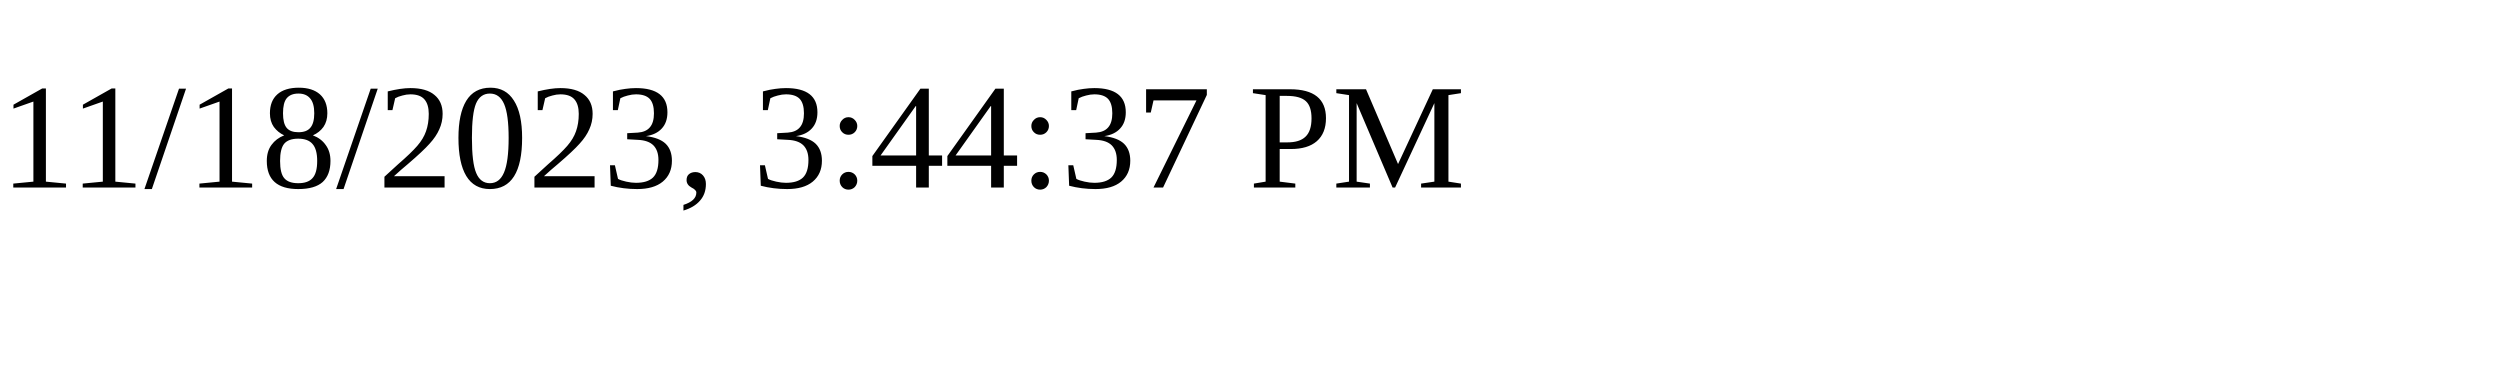
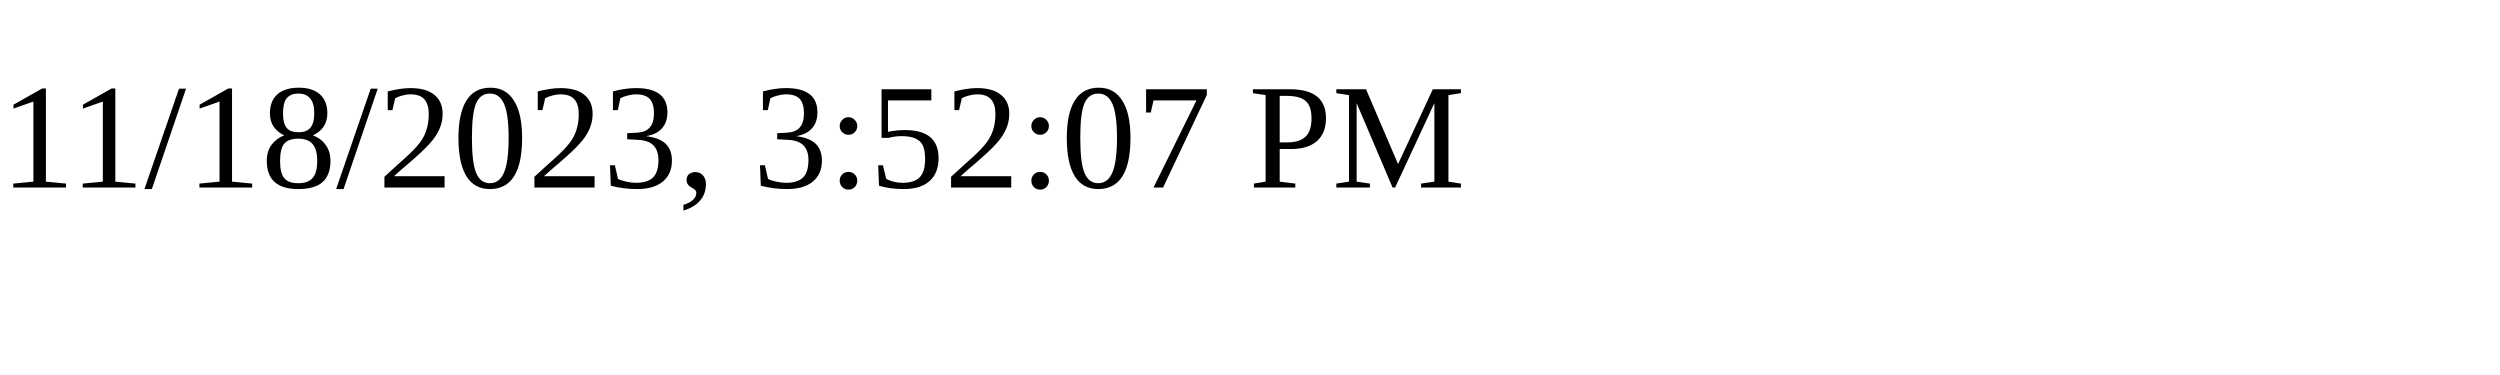
<svg xmlns="http://www.w3.org/2000/svg" height="30" width="200">
-   <text x="0" y="15">11/18/2023, 3:44:37 PM</text>
+   <text x="0" y="15">11/18/2023, 3:52:07 PM</text>
</svg>
